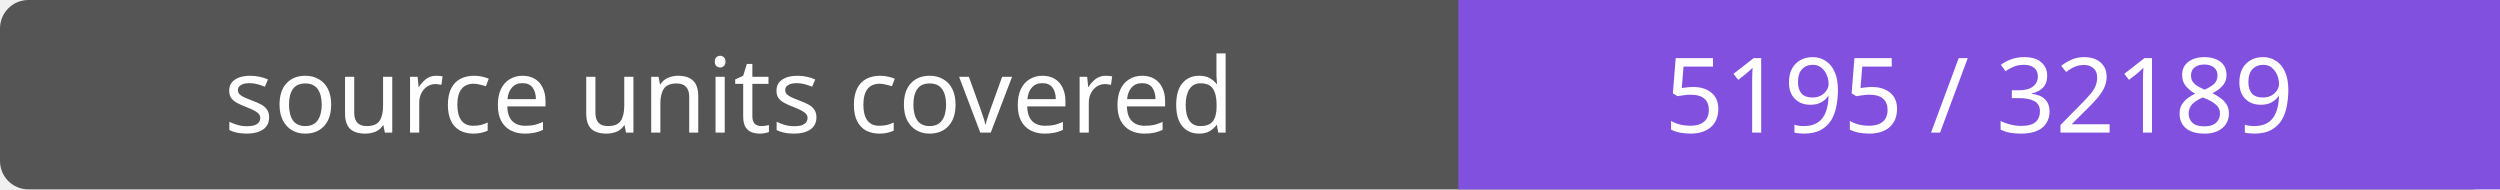
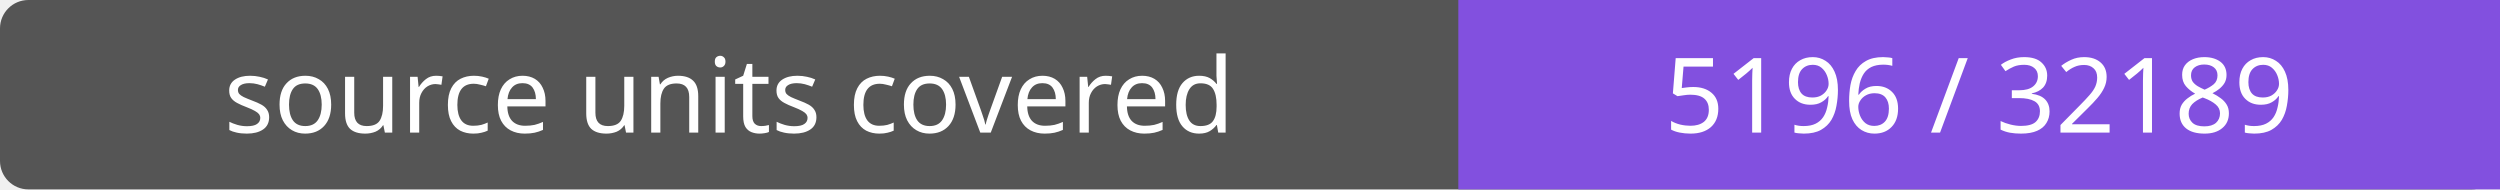
- <svg xmlns="http://www.w3.org/2000/svg" width="264" height="20" role="img" aria-label="source units covered: 5195 / 32189">
+ <svg xmlns="http://www.w3.org/2000/svg" width="264" height="20" role="img" aria-label="source units covered: 5196 / 32189">
  <rect width="264" height="20" rx="3" fill="#555" />
  <path fill="#8250df" d="M154 0h110v20H154z" />
  <g fill="#fff" text-anchor="middle" font-family="Verdana,sans-serif" font-size="11">
    <text x="77.0" y="14">source units covered</text>
-     <text x="209.0" y="14">5195 / 32189</text>
+     <text x="209.0" y="14">5196 / 32189</text>
  </g>
</svg>
